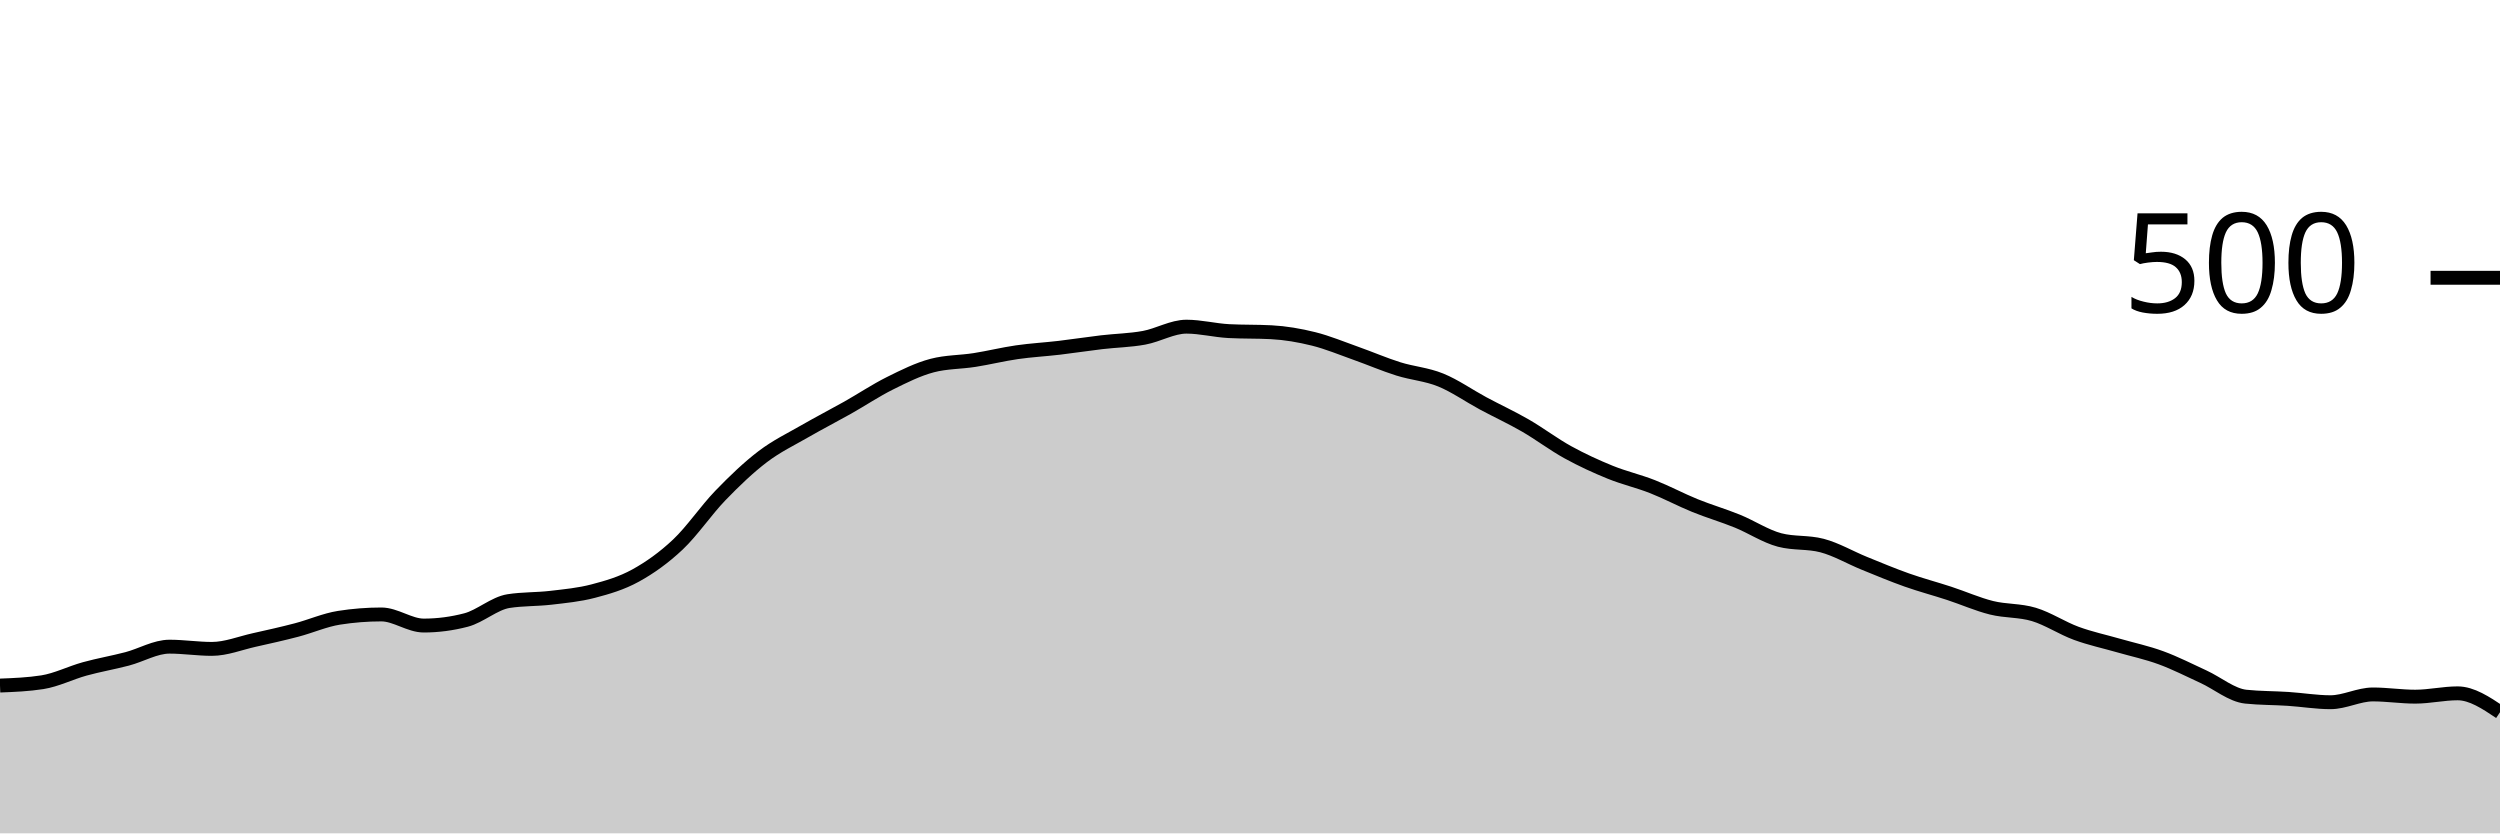
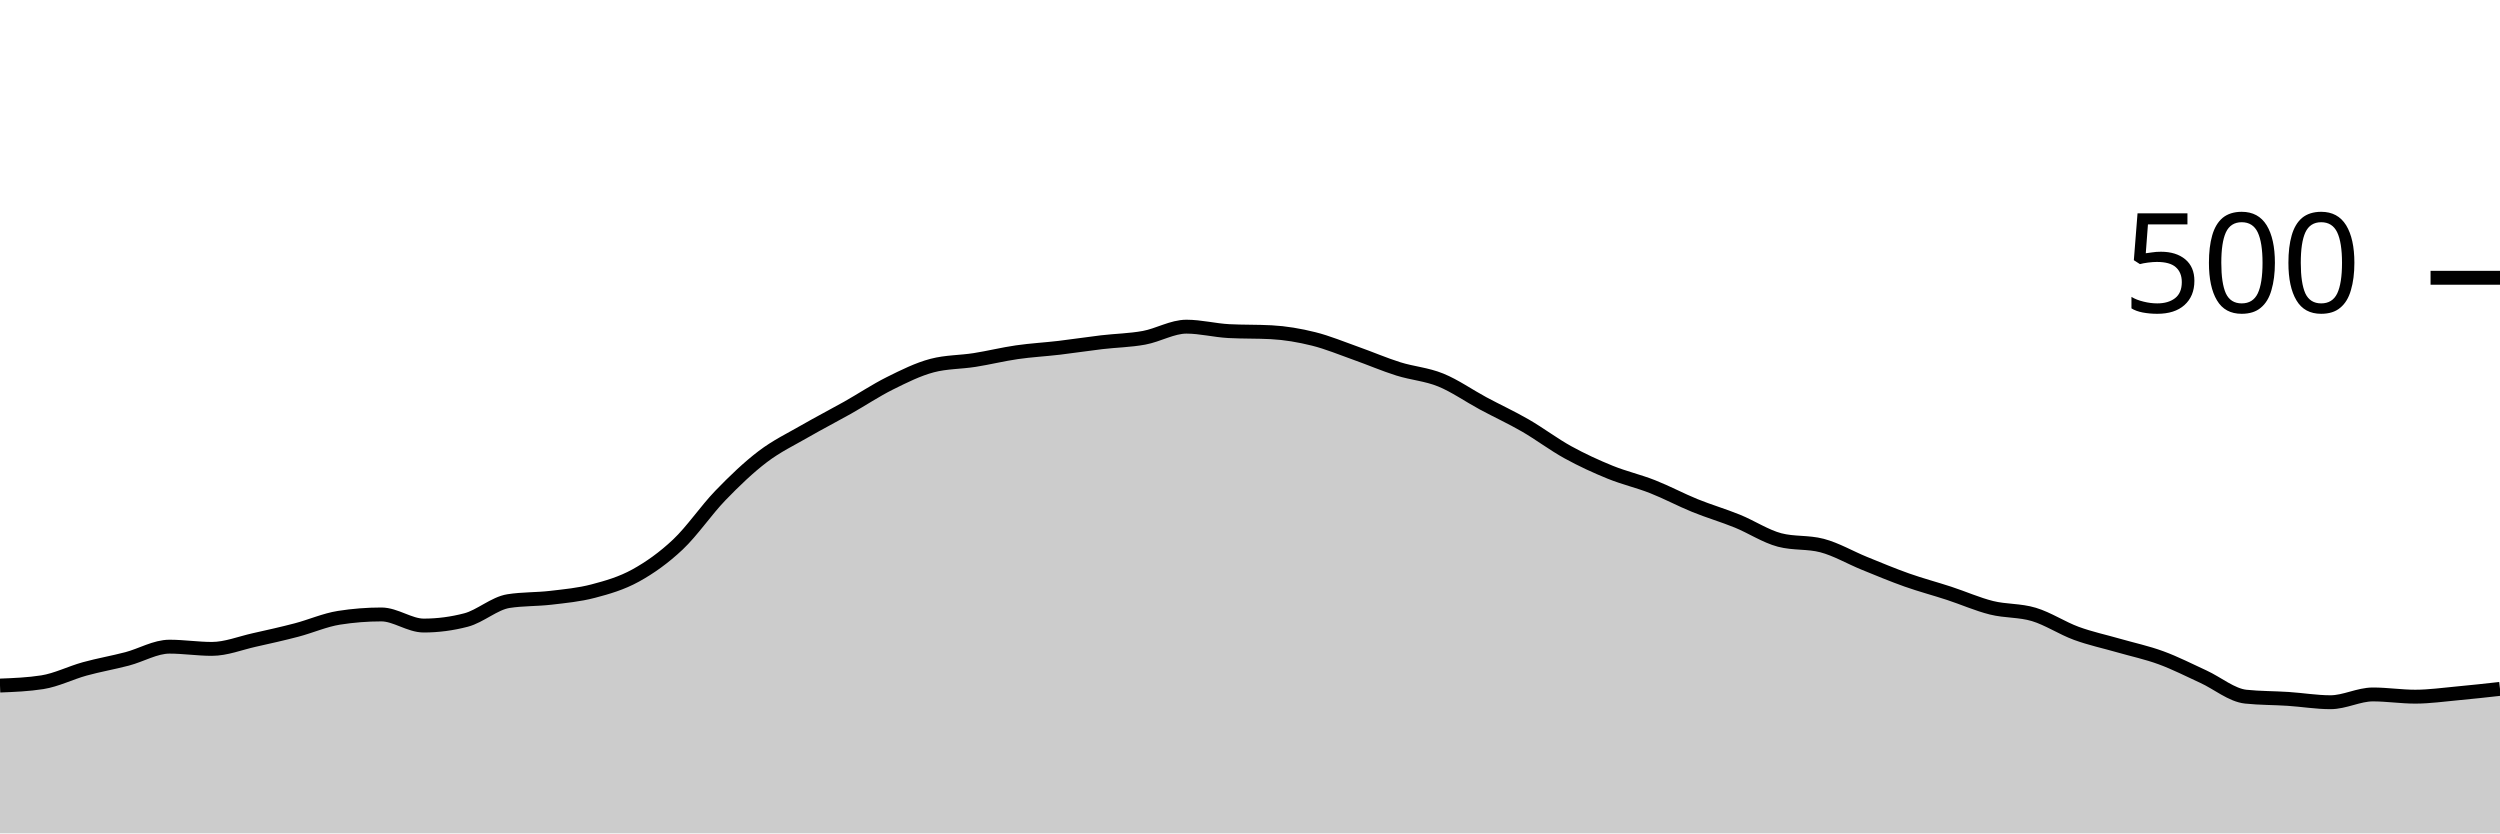
<svg xmlns="http://www.w3.org/2000/svg" viewBox="0 0 180 60">
  <g transform="translate(0,20)">
-     <path class="area" fill="rgba(0, 0, 0, 0.2)" d="M0,29.36C1.017,29.32,2.034,29.28,3.051,29.12C4.068,28.96,5.085,28.44,6.102,28.16C7.119,27.88,8.136,27.707,9.153,27.44C10.169,27.173,11.186,26.56,12.203,26.56C13.22,26.56,14.237,26.72,15.254,26.72C16.271,26.72,17.288,26.307,18.305,26.08C19.322,25.853,20.339,25.627,21.356,25.36C22.373,25.093,23.39,24.64,24.407,24.48C25.424,24.32,26.441,24.24,27.458,24.24C28.475,24.24,29.492,25.04,30.508,25.04C31.525,25.04,32.542,24.907,33.559,24.64C34.576,24.373,35.593,23.44,36.61,23.28C37.627,23.12,38.644,23.16,39.661,23.04C40.678,22.92,41.695,22.827,42.712,22.56C43.729,22.293,44.746,22,45.763,21.44C46.78,20.88,47.797,20.16,48.814,19.2C49.831,18.24,50.847,16.733,51.864,15.68C52.881,14.627,53.898,13.653,54.915,12.88C55.932,12.107,56.949,11.627,57.966,11.04C58.983,10.453,60,9.933,61.017,9.36C62.034,8.787,63.051,8.107,64.068,7.6C65.085,7.093,66.102,6.587,67.119,6.32C68.136,6.053,69.153,6.08,70.169,5.92C71.186,5.76,72.203,5.507,73.22,5.36C74.237,5.213,75.254,5.16,76.271,5.04C77.288,4.92,78.305,4.76,79.322,4.64C80.339,4.52,81.356,4.507,82.373,4.32C83.39,4.133,84.407,3.52,85.424,3.52C86.441,3.52,87.458,3.787,88.475,3.84C89.492,3.893,90.508,3.867,91.525,3.92C92.542,3.973,93.559,4.147,94.576,4.4C95.593,4.653,96.61,5.08,97.627,5.44C98.644,5.8,99.661,6.24,100.678,6.56C101.695,6.88,102.712,6.947,103.729,7.36C104.746,7.773,105.763,8.493,106.78,9.04C107.797,9.587,108.814,10.053,109.831,10.64C110.847,11.227,111.864,12,112.881,12.56C113.898,13.12,114.915,13.587,115.932,14C116.949,14.413,117.966,14.64,118.983,15.04C120,15.44,121.017,15.987,122.034,16.4C123.051,16.813,124.068,17.107,125.085,17.52C126.102,17.933,127.119,18.613,128.136,18.88C129.153,19.147,130.169,19.013,131.186,19.28C132.203,19.547,133.22,20.147,134.237,20.56C135.254,20.973,136.271,21.4,137.288,21.76C138.305,22.12,139.322,22.387,140.339,22.72C141.356,23.053,142.373,23.507,143.39,23.76C144.407,24.013,145.424,23.933,146.441,24.24C147.458,24.547,148.475,25.227,149.492,25.6C150.508,25.973,151.525,26.187,152.542,26.48C153.559,26.773,154.576,26.987,155.593,27.36C156.61,27.733,157.627,28.253,158.644,28.72C159.661,29.187,160.678,30.053,161.695,30.16C162.712,30.267,163.729,30.253,164.746,30.32C165.763,30.387,166.78,30.56,167.797,30.56C168.814,30.56,169.831,30,170.847,30C171.864,30,172.881,30.16,173.898,30.16C174.915,30.16,175.932,29.92,176.949,29.92C177.966,29.92,178.983,30.6,180,31.28L180,40C178.983,40,177.966,40,176.949,40C175.932,40,174.915,40,173.898,40C172.881,40,171.864,40,170.847,40C169.831,40,168.814,40,167.797,40C166.78,40,165.763,40,164.746,40C163.729,40,162.712,40,161.695,40C160.678,40,159.661,40,158.644,40C157.627,40,156.61,40,155.593,40C154.576,40,153.559,40,152.542,40C151.525,40,150.508,40,149.492,40C148.475,40,147.458,40,146.441,40C145.424,40,144.407,40,143.39,40C142.373,40,141.356,40,140.339,40C139.322,40,138.305,40,137.288,40C136.271,40,135.254,40,134.237,40C133.22,40,132.203,40,131.186,40C130.169,40,129.153,40,128.136,40C127.119,40,126.102,40,125.085,40C124.068,40,123.051,40,122.034,40C121.017,40,120,40,118.983,40C117.966,40,116.949,40,115.932,40C114.915,40,113.898,40,112.881,40C111.864,40,110.847,40,109.831,40C108.814,40,107.797,40,106.78,40C105.763,40,104.746,40,103.729,40C102.712,40,101.695,40,100.678,40C99.661,40,98.644,40,97.627,40C96.61,40,95.593,40,94.576,40C93.559,40,92.542,40,91.525,40C90.508,40,89.492,40,88.475,40C87.458,40,86.441,40,85.424,40C84.407,40,83.39,40,82.373,40C81.356,40,80.339,40,79.322,40C78.305,40,77.288,40,76.271,40C75.254,40,74.237,40,73.22,40C72.203,40,71.186,40,70.169,40C69.153,40,68.136,40,67.119,40C66.102,40,65.085,40,64.068,40C63.051,40,62.034,40,61.017,40C60,40,58.983,40,57.966,40C56.949,40,55.932,40,54.915,40C53.898,40,52.881,40,51.864,40C50.847,40,49.831,40,48.814,40C47.797,40,46.78,40,45.763,40C44.746,40,43.729,40,42.712,40C41.695,40,40.678,40,39.661,40C38.644,40,37.627,40,36.61,40C35.593,40,34.576,40,33.559,40C32.542,40,31.525,40,30.508,40C29.492,40,28.475,40,27.458,40C26.441,40,25.424,40,24.407,40C23.39,40,22.373,40,21.356,40C20.339,40,19.322,40,18.305,40C17.288,40,16.271,40,15.254,40C14.237,40,13.22,40,12.203,40C11.186,40,10.169,40,9.153,40C8.136,40,7.119,40,6.102,40C5.085,40,4.068,40,3.051,40C2.034,40,1.017,40,0,40Z" />
-     <path class="line" stroke="black" fill="none" d="M0,29.36C1.017,29.32,2.034,29.28,3.051,29.12C4.068,28.96,5.085,28.44,6.102,28.16C7.119,27.88,8.136,27.707,9.153,27.44C10.169,27.173,11.186,26.56,12.203,26.56C13.22,26.56,14.237,26.72,15.254,26.72C16.271,26.72,17.288,26.307,18.305,26.08C19.322,25.853,20.339,25.627,21.356,25.36C22.373,25.093,23.39,24.64,24.407,24.48C25.424,24.32,26.441,24.24,27.458,24.24C28.475,24.24,29.492,25.04,30.508,25.04C31.525,25.04,32.542,24.907,33.559,24.64C34.576,24.373,35.593,23.44,36.61,23.28C37.627,23.12,38.644,23.16,39.661,23.04C40.678,22.92,41.695,22.827,42.712,22.56C43.729,22.293,44.746,22,45.763,21.44C46.78,20.88,47.797,20.16,48.814,19.2C49.831,18.24,50.847,16.733,51.864,15.68C52.881,14.627,53.898,13.653,54.915,12.88C55.932,12.107,56.949,11.627,57.966,11.04C58.983,10.453,60,9.933,61.017,9.36C62.034,8.787,63.051,8.107,64.068,7.6C65.085,7.093,66.102,6.587,67.119,6.32C68.136,6.053,69.153,6.08,70.169,5.92C71.186,5.76,72.203,5.507,73.22,5.36C74.237,5.213,75.254,5.16,76.271,5.04C77.288,4.92,78.305,4.76,79.322,4.64C80.339,4.52,81.356,4.507,82.373,4.32C83.39,4.133,84.407,3.52,85.424,3.52C86.441,3.52,87.458,3.787,88.475,3.84C89.492,3.893,90.508,3.867,91.525,3.92C92.542,3.973,93.559,4.147,94.576,4.4C95.593,4.653,96.61,5.08,97.627,5.44C98.644,5.8,99.661,6.24,100.678,6.56C101.695,6.88,102.712,6.947,103.729,7.36C104.746,7.773,105.763,8.493,106.78,9.04C107.797,9.587,108.814,10.053,109.831,10.64C110.847,11.227,111.864,12,112.881,12.56C113.898,13.12,114.915,13.587,115.932,14C116.949,14.413,117.966,14.64,118.983,15.04C120,15.44,121.017,15.987,122.034,16.4C123.051,16.813,124.068,17.107,125.085,17.52C126.102,17.933,127.119,18.613,128.136,18.88C129.153,19.147,130.169,19.013,131.186,19.28C132.203,19.547,133.22,20.147,134.237,20.56C135.254,20.973,136.271,21.4,137.288,21.76C138.305,22.12,139.322,22.387,140.339,22.72C141.356,23.053,142.373,23.507,143.39,23.76C144.407,24.013,145.424,23.933,146.441,24.24C147.458,24.547,148.475,25.227,149.492,25.6C150.508,25.973,151.525,26.187,152.542,26.48C153.559,26.773,154.576,26.987,155.593,27.36C156.61,27.733,157.627,28.253,158.644,28.72C159.661,29.187,160.678,30.053,161.695,30.16C162.712,30.267,163.729,30.253,164.746,30.32C165.763,30.387,166.78,30.56,167.797,30.56C168.814,30.56,169.831,30,170.847,30C171.864,30,172.881,30.16,173.898,30.16C174.915,30.16,175.932,29.92,176.949,29.92C177.966,29.92,178.983,30.6,180,31.28" />
+     <path class="area" fill="rgba(0, 0, 0, 0.2)" d="M0,29.36C1.017,29.32,2.034,29.28,3.051,29.12C4.068,28.96,5.085,28.44,6.102,28.16C7.119,27.88,8.136,27.707,9.153,27.44C10.169,27.173,11.186,26.56,12.203,26.56C13.22,26.56,14.237,26.72,15.254,26.72C16.271,26.72,17.288,26.307,18.305,26.08C19.322,25.853,20.339,25.627,21.356,25.36C22.373,25.093,23.39,24.64,24.407,24.48C25.424,24.32,26.441,24.24,27.458,24.24C28.475,24.24,29.492,25.04,30.508,25.04C31.525,25.04,32.542,24.907,33.559,24.64C34.576,24.373,35.593,23.44,36.61,23.28C37.627,23.12,38.644,23.16,39.661,23.04C40.678,22.92,41.695,22.827,42.712,22.56C43.729,22.293,44.746,22,45.763,21.44C46.78,20.88,47.797,20.16,48.814,19.2C49.831,18.24,50.847,16.733,51.864,15.68C52.881,14.627,53.898,13.653,54.915,12.88C55.932,12.107,56.949,11.627,57.966,11.04C58.983,10.453,60,9.933,61.017,9.36C62.034,8.787,63.051,8.107,64.068,7.6C65.085,7.093,66.102,6.587,67.119,6.32C68.136,6.053,69.153,6.08,70.169,5.92C71.186,5.76,72.203,5.507,73.22,5.36C74.237,5.213,75.254,5.16,76.271,5.04C77.288,4.92,78.305,4.76,79.322,4.64C80.339,4.52,81.356,4.507,82.373,4.32C83.39,4.133,84.407,3.52,85.424,3.52C86.441,3.52,87.458,3.787,88.475,3.84C89.492,3.893,90.508,3.867,91.525,3.92C92.542,3.973,93.559,4.147,94.576,4.4C95.593,4.653,96.61,5.08,97.627,5.44C98.644,5.8,99.661,6.24,100.678,6.56C101.695,6.88,102.712,6.947,103.729,7.36C104.746,7.773,105.763,8.493,106.78,9.04C107.797,9.587,108.814,10.053,109.831,10.64C110.847,11.227,111.864,12,112.881,12.56C113.898,13.12,114.915,13.587,115.932,14C116.949,14.413,117.966,14.64,118.983,15.04C120,15.44,121.017,15.987,122.034,16.4C123.051,16.813,124.068,17.107,125.085,17.52C126.102,17.933,127.119,18.613,128.136,18.88C129.153,19.147,130.169,19.013,131.186,19.28C132.203,19.547,133.22,20.147,134.237,20.56C135.254,20.973,136.271,21.4,137.288,21.76C138.305,22.12,139.322,22.387,140.339,22.72C141.356,23.053,142.373,23.507,143.39,23.76C144.407,24.013,145.424,23.933,146.441,24.24C147.458,24.547,148.475,25.227,149.492,25.6C150.508,25.973,151.525,26.187,152.542,26.48C153.559,26.773,154.576,26.987,155.593,27.36C156.61,27.733,157.627,28.253,158.644,28.72C159.661,29.187,160.678,30.053,161.695,30.16C162.712,30.267,163.729,30.253,164.746,30.32C165.763,30.387,166.78,30.56,167.797,30.56C168.814,30.56,169.831,30,170.847,30C171.864,30,172.881,30.16,173.898,30.16C174.915,30.16,175.932,30.013,176.949,29.92C177.966,29.827,178.983,29.713,180,29.6L180,40C178.983,40,177.966,40,176.949,40C175.932,40,174.915,40,173.898,40C172.881,40,171.864,40,170.847,40C169.831,40,168.814,40,167.797,40C166.78,40,165.763,40,164.746,40C163.729,40,162.712,40,161.695,40C160.678,40,159.661,40,158.644,40C157.627,40,156.61,40,155.593,40C154.576,40,153.559,40,152.542,40C151.525,40,150.508,40,149.492,40C148.475,40,147.458,40,146.441,40C145.424,40,144.407,40,143.39,40C142.373,40,141.356,40,140.339,40C139.322,40,138.305,40,137.288,40C136.271,40,135.254,40,134.237,40C133.22,40,132.203,40,131.186,40C130.169,40,129.153,40,128.136,40C127.119,40,126.102,40,125.085,40C124.068,40,123.051,40,122.034,40C121.017,40,120,40,118.983,40C117.966,40,116.949,40,115.932,40C114.915,40,113.898,40,112.881,40C111.864,40,110.847,40,109.831,40C108.814,40,107.797,40,106.78,40C105.763,40,104.746,40,103.729,40C102.712,40,101.695,40,100.678,40C99.661,40,98.644,40,97.627,40C96.61,40,95.593,40,94.576,40C93.559,40,92.542,40,91.525,40C90.508,40,89.492,40,88.475,40C87.458,40,86.441,40,85.424,40C84.407,40,83.39,40,82.373,40C81.356,40,80.339,40,79.322,40C78.305,40,77.288,40,76.271,40C75.254,40,74.237,40,73.22,40C72.203,40,71.186,40,70.169,40C69.153,40,68.136,40,67.119,40C66.102,40,65.085,40,64.068,40C63.051,40,62.034,40,61.017,40C60,40,58.983,40,57.966,40C56.949,40,55.932,40,54.915,40C53.898,40,52.881,40,51.864,40C50.847,40,49.831,40,48.814,40C47.797,40,46.78,40,45.763,40C44.746,40,43.729,40,42.712,40C41.695,40,40.678,40,39.661,40C38.644,40,37.627,40,36.61,40C35.593,40,34.576,40,33.559,40C32.542,40,31.525,40,30.508,40C29.492,40,28.475,40,27.458,40C26.441,40,25.424,40,24.407,40C23.39,40,22.373,40,21.356,40C20.339,40,19.322,40,18.305,40C17.288,40,16.271,40,15.254,40C14.237,40,13.22,40,12.203,40C11.186,40,10.169,40,9.153,40C8.136,40,7.119,40,6.102,40C5.085,40,4.068,40,3.051,40C2.034,40,1.017,40,0,40Z" />
+     <path class="line" stroke="black" fill="none" d="M0,29.36C1.017,29.32,2.034,29.28,3.051,29.12C4.068,28.96,5.085,28.44,6.102,28.16C7.119,27.88,8.136,27.707,9.153,27.44C10.169,27.173,11.186,26.56,12.203,26.56C13.22,26.56,14.237,26.72,15.254,26.72C16.271,26.72,17.288,26.307,18.305,26.08C19.322,25.853,20.339,25.627,21.356,25.36C22.373,25.093,23.39,24.64,24.407,24.48C25.424,24.32,26.441,24.24,27.458,24.24C28.475,24.24,29.492,25.04,30.508,25.04C31.525,25.04,32.542,24.907,33.559,24.64C34.576,24.373,35.593,23.44,36.61,23.28C37.627,23.12,38.644,23.16,39.661,23.04C40.678,22.92,41.695,22.827,42.712,22.56C43.729,22.293,44.746,22,45.763,21.44C46.78,20.88,47.797,20.16,48.814,19.2C49.831,18.24,50.847,16.733,51.864,15.68C52.881,14.627,53.898,13.653,54.915,12.88C55.932,12.107,56.949,11.627,57.966,11.04C58.983,10.453,60,9.933,61.017,9.36C62.034,8.787,63.051,8.107,64.068,7.6C65.085,7.093,66.102,6.587,67.119,6.32C68.136,6.053,69.153,6.08,70.169,5.92C71.186,5.76,72.203,5.507,73.22,5.36C74.237,5.213,75.254,5.16,76.271,5.04C77.288,4.92,78.305,4.76,79.322,4.64C80.339,4.52,81.356,4.507,82.373,4.32C83.39,4.133,84.407,3.52,85.424,3.52C86.441,3.52,87.458,3.787,88.475,3.84C89.492,3.893,90.508,3.867,91.525,3.92C92.542,3.973,93.559,4.147,94.576,4.4C95.593,4.653,96.61,5.08,97.627,5.44C98.644,5.8,99.661,6.24,100.678,6.56C101.695,6.88,102.712,6.947,103.729,7.36C104.746,7.773,105.763,8.493,106.78,9.04C107.797,9.587,108.814,10.053,109.831,10.64C110.847,11.227,111.864,12,112.881,12.56C113.898,13.12,114.915,13.587,115.932,14C116.949,14.413,117.966,14.64,118.983,15.04C120,15.44,121.017,15.987,122.034,16.4C123.051,16.813,124.068,17.107,125.085,17.52C126.102,17.933,127.119,18.613,128.136,18.88C129.153,19.147,130.169,19.013,131.186,19.28C132.203,19.547,133.22,20.147,134.237,20.56C135.254,20.973,136.271,21.4,137.288,21.76C138.305,22.12,139.322,22.387,140.339,22.72C141.356,23.053,142.373,23.507,143.39,23.76C144.407,24.013,145.424,23.933,146.441,24.24C147.458,24.547,148.475,25.227,149.492,25.6C150.508,25.973,151.525,26.187,152.542,26.48C153.559,26.773,154.576,26.987,155.593,27.36C156.61,27.733,157.627,28.253,158.644,28.72C159.661,29.187,160.678,30.053,161.695,30.16C162.712,30.267,163.729,30.253,164.746,30.32C165.763,30.387,166.78,30.56,167.797,30.56C168.814,30.56,169.831,30,170.847,30C171.864,30,172.881,30.16,173.898,30.16C174.915,30.16,175.932,30.013,176.949,29.92C177.966,29.827,178.983,29.713,180,29.6" />
    <path class="axis-ceiling" stroke-width="1" stroke="black" fill="none" d="M175,0L180,0" />
    <text class="axis-ceiling-label" font-family="sans-serif" text-anchor="end" font-size="10px" x="170" y="2.5">500</text>
  </g>
</svg>
